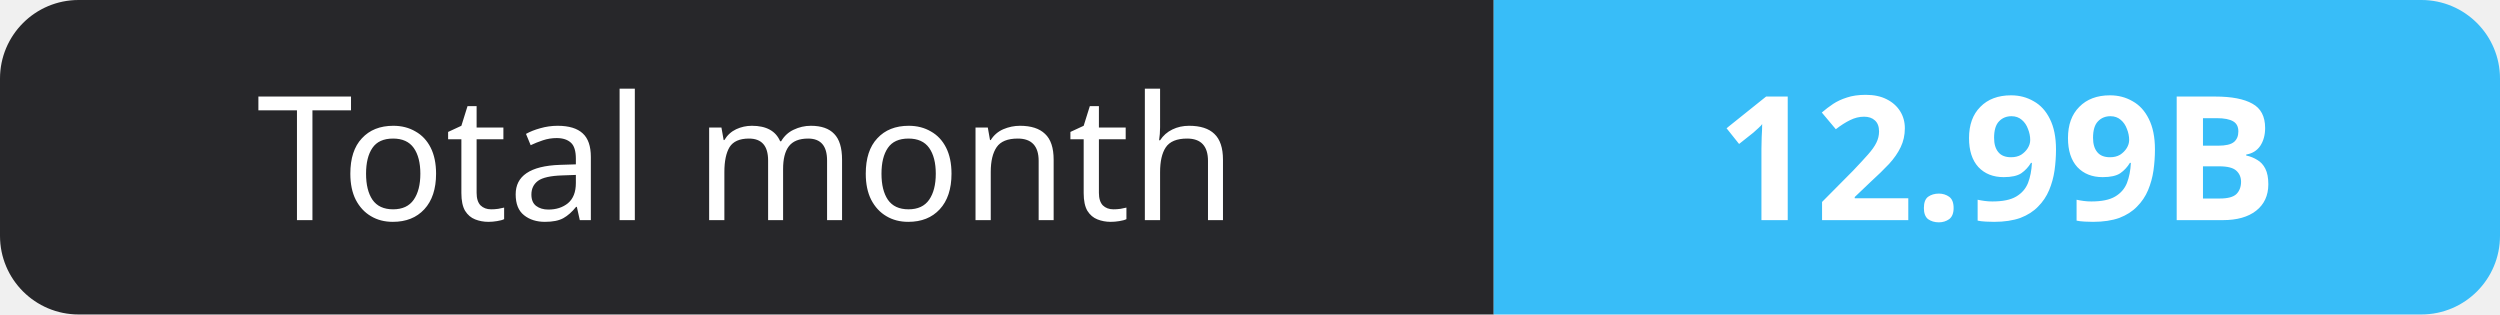
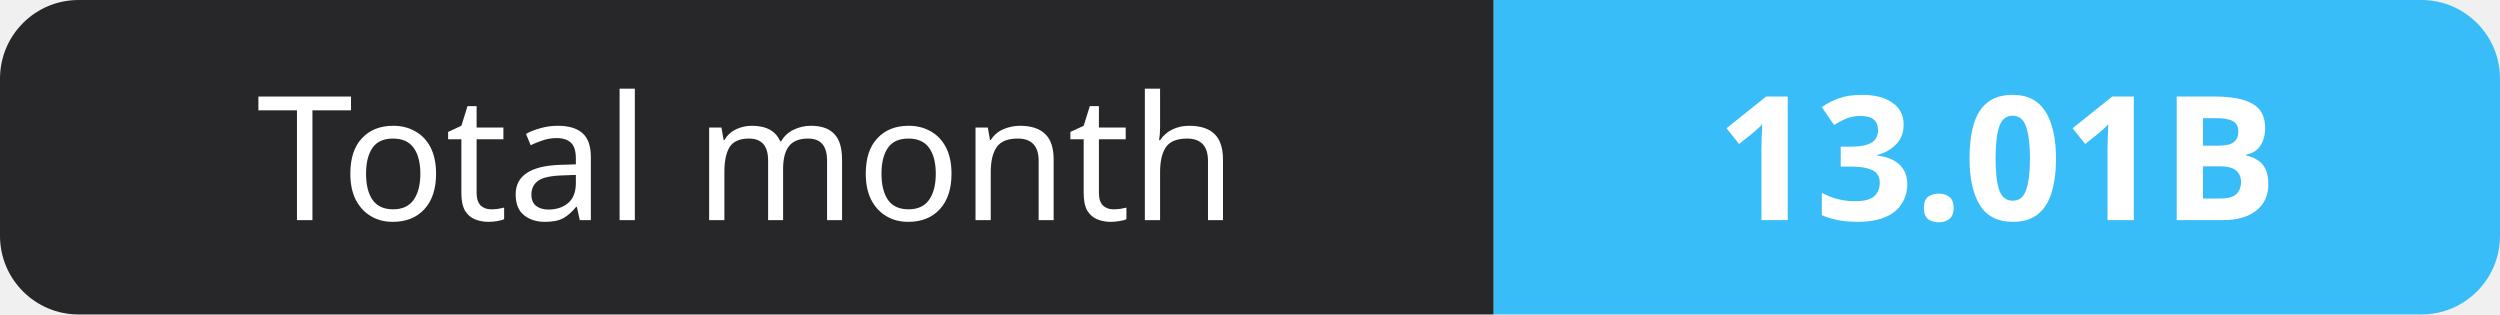
- <svg xmlns="http://www.w3.org/2000/svg" width="159" height="20" role="img" aria-label="Total month: 12.99B">
+ <svg xmlns="http://www.w3.org/2000/svg" width="159" height="20" role="img" aria-label="Total month: 13.01B">
  <clipPath id="r">
    <rect width="159" height="20" rx="5" fill="#fff" />
  </clipPath>
  <g clip-path="url(#r)">
    <rect width="95" height="20" fill="#27272a" />
    <rect x="95" width="64" height="20" fill="#38bdf8" />
  </g>
  <g fill="#fff" text-anchor="middle" font-family="Verdana,Geneva,sans-serif" font-size="11">
    <text x="47.5" y="14">Total month</text>
-     <text x="127.0" y="14" font-weight="700">12.99B</text>
+     <text x="127.0" y="14" font-weight="700">13.01B</text>
  </g>
</svg>
